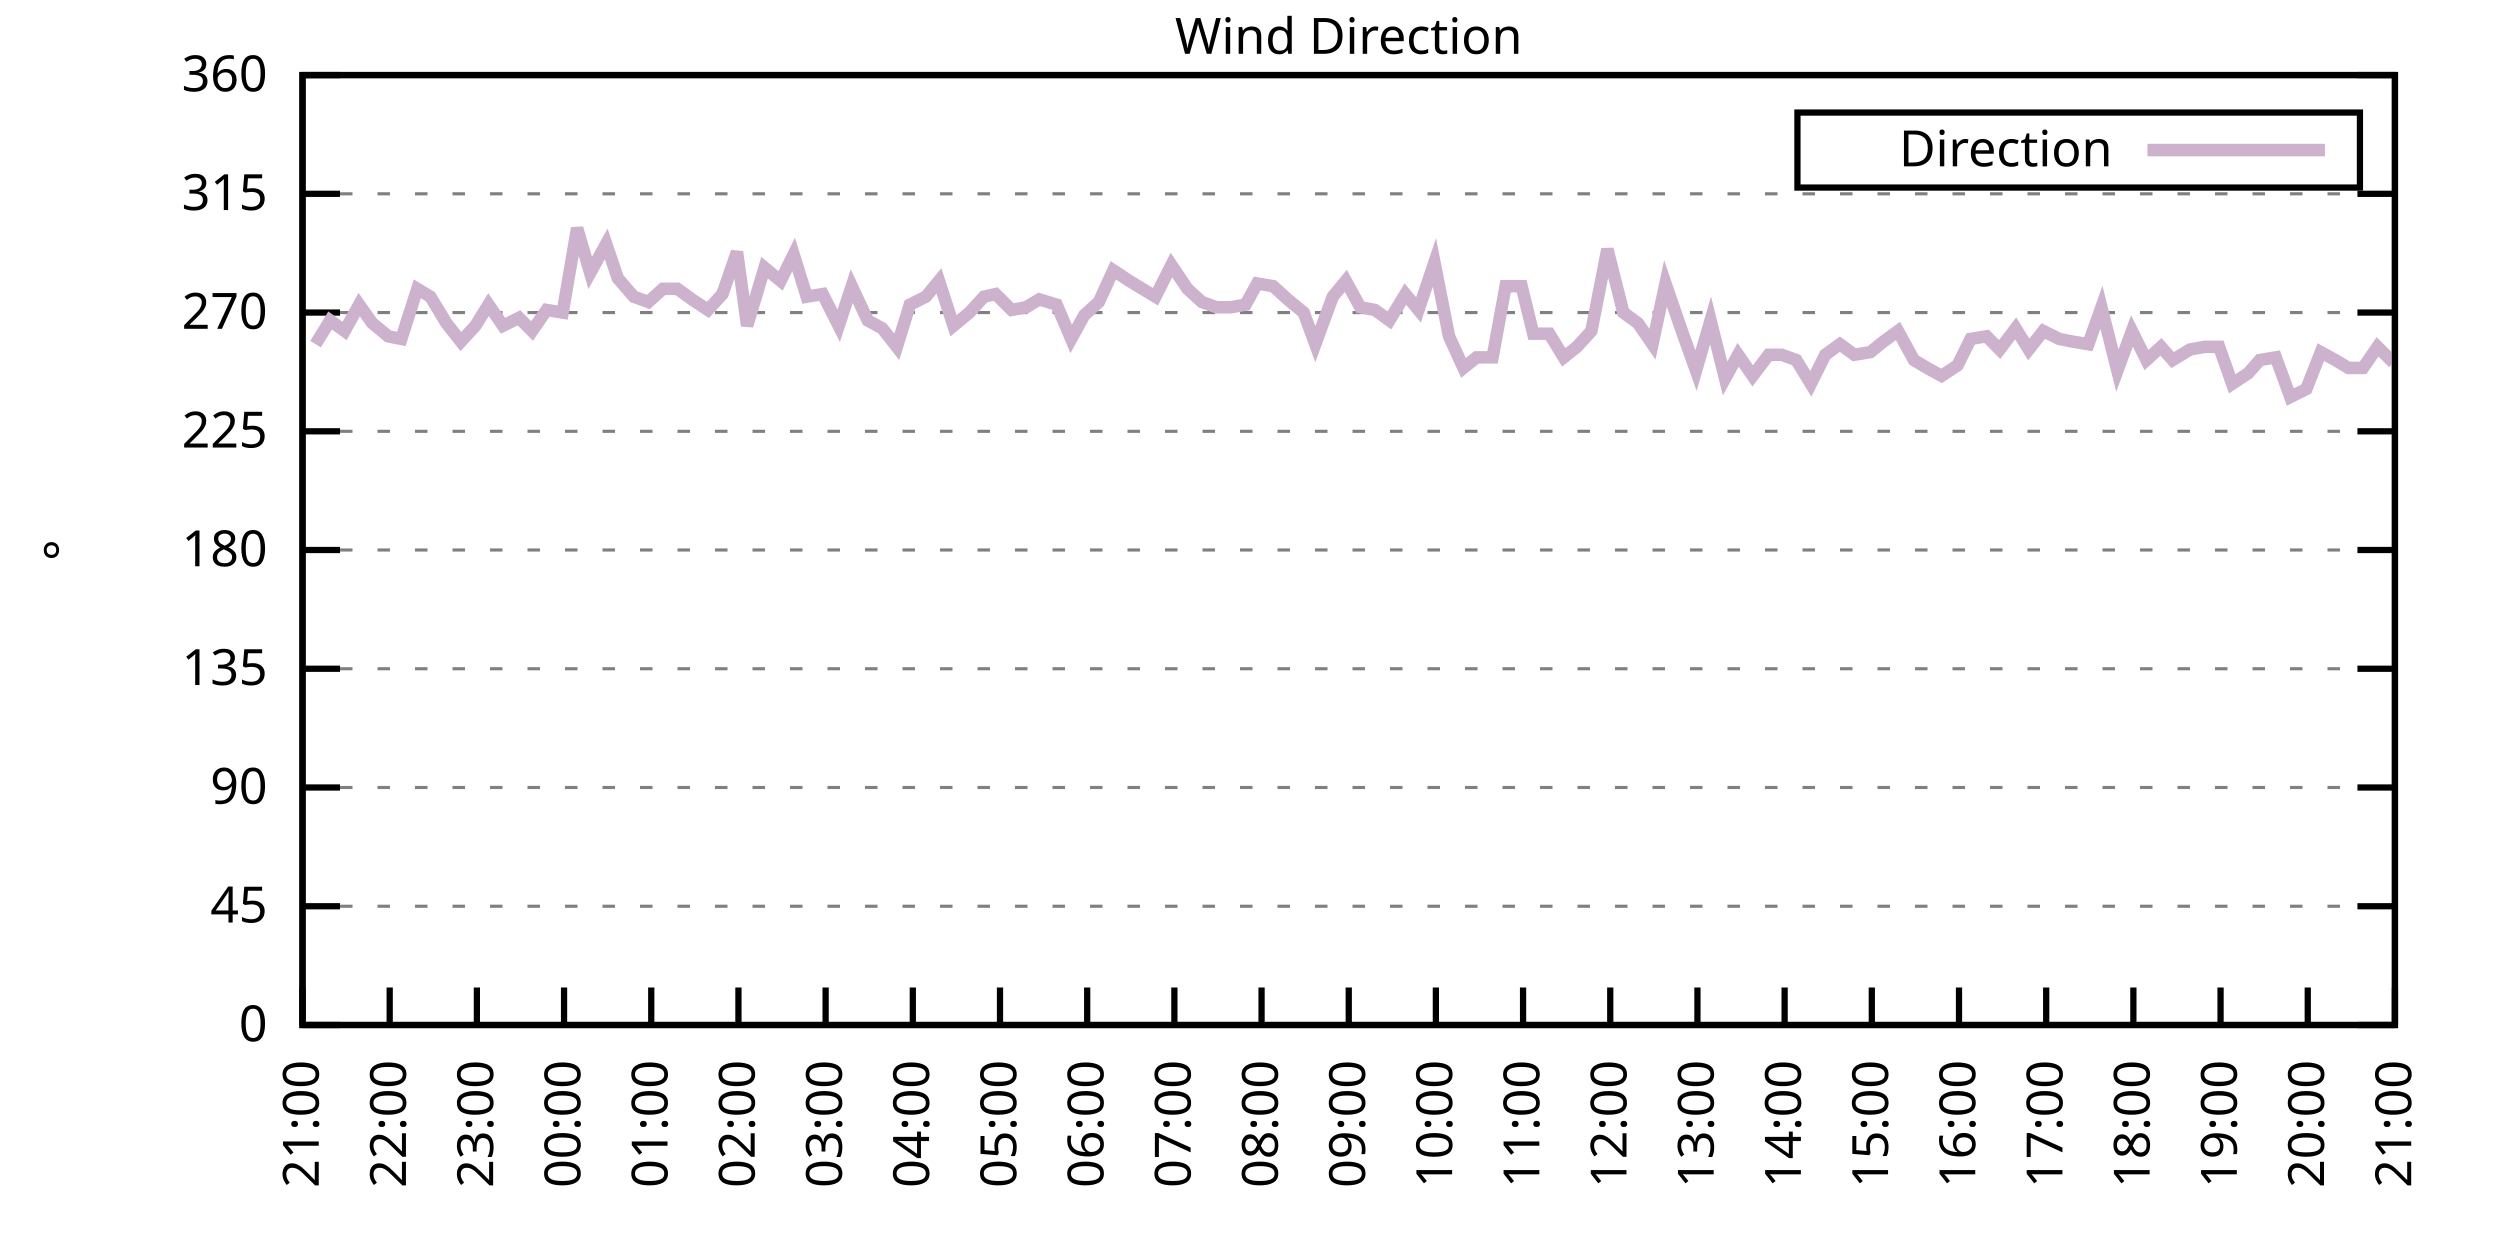
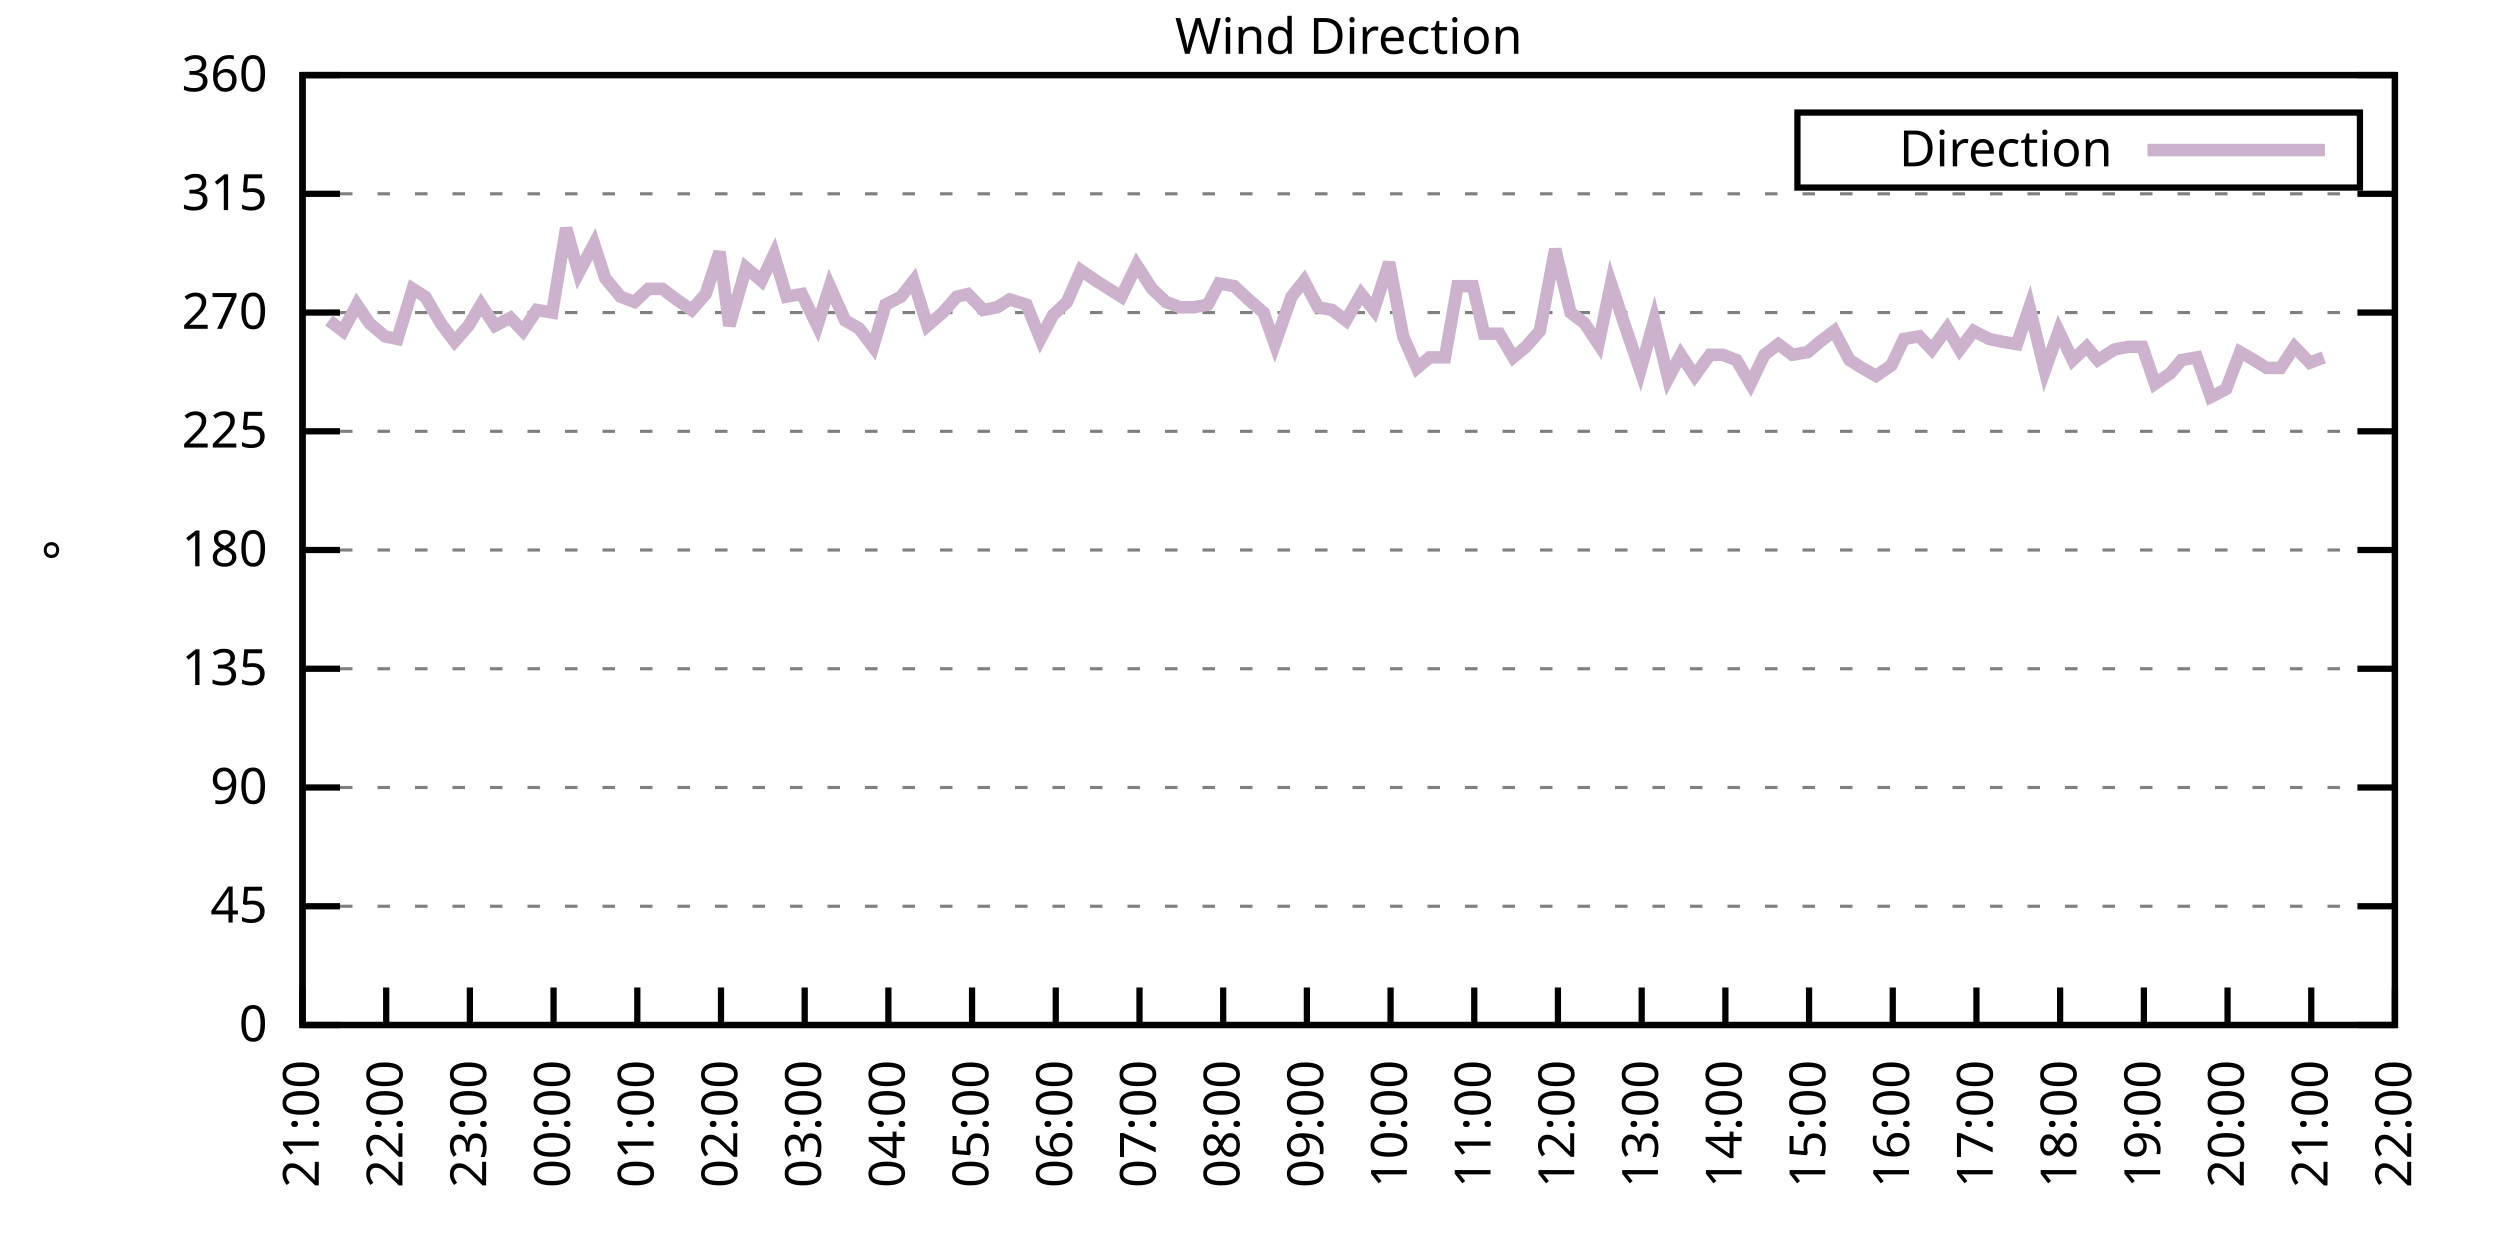
<svg xmlns="http://www.w3.org/2000/svg" xmlns:xlink="http://www.w3.org/1999/xlink" width="400" height="200" viewBox="0 0 400 200">
  <g id="gnuplot_canvas">
    <rect x="0" y="0" width="400" height="200" fill="none" />
    <defs>
      <circle id="gpDot" r="0.5" stroke-width="0.5" stroke="currentColor" />
      <path id="gpPt0" stroke-width="0.333" stroke="currentColor" d="M-1,0 h2 M0,-1 v2" />
      <path id="gpPt1" stroke-width="0.333" stroke="currentColor" d="M-1,-1 L1,1 M1,-1 L-1,1" />
      <path id="gpPt2" stroke-width="0.333" stroke="currentColor" d="M-1,0 L1,0 M0,-1 L0,1 M-1,-1 L1,1 M-1,1 L1,-1" />
      <rect id="gpPt3" stroke-width="0.333" stroke="currentColor" x="-1" y="-1" width="2" height="2" />
      <rect id="gpPt4" stroke-width="0.333" stroke="currentColor" fill="currentColor" x="-1" y="-1" width="2" height="2" />
      <circle id="gpPt5" stroke-width="0.333" stroke="currentColor" cx="0" cy="0" r="1" />
      <use xlink:href="#gpPt5" id="gpPt6" fill="currentColor" stroke="none" />
      <path id="gpPt7" stroke-width="0.333" stroke="currentColor" d="M0,-1.33 L-1.33,0.67 L1.33,0.67 z" />
      <use xlink:href="#gpPt7" id="gpPt8" fill="currentColor" stroke="none" />
      <use xlink:href="#gpPt7" id="gpPt9" stroke="currentColor" transform="rotate(180)" />
      <use xlink:href="#gpPt9" id="gpPt10" fill="currentColor" stroke="none" />
      <use xlink:href="#gpPt3" id="gpPt11" stroke="currentColor" transform="rotate(45)" />
      <use xlink:href="#gpPt11" id="gpPt12" fill="currentColor" stroke="none" />
      <path id="gpPt13" stroke-width="0.333" stroke="currentColor" d="M0,1.330 L1.265,0.411 L0.782,-1.067 L-0.782,-1.076 L-1.265,0.411 z" />
      <use xlink:href="#gpPt13" id="gpPt14" fill="currentColor" stroke="none" />
      <filter id="textbox" filterUnits="objectBoundingBox" x="0" y="0" height="1" width="1">
        <feFlood flood-color="white" flood-opacity="1" result="bgnd" />
        <feComposite in="SourceGraphic" in2="bgnd" operator="atop" />
      </filter>
      <filter id="greybox" filterUnits="objectBoundingBox" x="0" y="0" height="1" width="1">
        <feFlood flood-color="lightgrey" flood-opacity="1" result="grey" />
        <feComposite in="SourceGraphic" in2="grey" operator="atop" />
      </filter>
    </defs>
    <g fill="none" color="white" stroke="currentColor" stroke-width="1.00" stroke-linecap="butt" stroke-linejoin="miter">
</g>
    <g fill="none" color="black" stroke="currentColor" stroke-width="1.00" stroke-linecap="butt" stroke-linejoin="miter">
      <g stroke="none" shape-rendering="crispEdges">
        <polygon fill="rgb(255, 255, 255)" points="48.40,164.00 383.18,164.00 383.18,12.02 48.40,12.02 " />
      </g>
    </g>
    <g fill="none" color="black" stroke="currentColor" stroke-width="1.00" stroke-linecap="butt" stroke-linejoin="miter">
</g>
    <g fill="none" color="black" stroke="black" stroke-width="0.50" stroke-linecap="butt" stroke-linejoin="miter">
</g>
    <g fill="none" color="gray" stroke="currentColor" stroke-width="0.50" stroke-linecap="butt" stroke-linejoin="miter">
      <path stroke="gray" stroke-dasharray="2,4" class="gridline" d="M48.40,164.00 L383.19,164.00  " />
    </g>
    <g fill="none" color="gray" stroke="gray" stroke-width="1.00" stroke-linecap="butt" stroke-linejoin="miter">
</g>
    <g fill="none" color="black" stroke="currentColor" stroke-width="1.00" stroke-linecap="butt" stroke-linejoin="miter">
      <path stroke="black" d="M48.40,164.00 L54.40,164.00 M383.19,164.00 L377.19,164.00  " />
      <g transform="translate(42.80,166.60)" stroke="none" fill="black" font-family="Sans" font-size="8.00" text-anchor="end">
        <text>
          <tspan font-family="Sans"> 0</tspan>
        </text>
      </g>
    </g>
    <g fill="none" color="black" stroke="currentColor" stroke-width="1.00" stroke-linecap="butt" stroke-linejoin="miter">
</g>
    <g fill="none" color="black" stroke="black" stroke-width="0.50" stroke-linecap="butt" stroke-linejoin="miter">
</g>
    <g fill="none" color="gray" stroke="currentColor" stroke-width="0.50" stroke-linecap="butt" stroke-linejoin="miter">
      <path stroke="gray" stroke-dasharray="2,4" class="gridline" d="M48.40,145.00 L383.19,145.00  " />
    </g>
    <g fill="none" color="gray" stroke="gray" stroke-width="1.00" stroke-linecap="butt" stroke-linejoin="miter">
</g>
    <g fill="none" color="black" stroke="currentColor" stroke-width="1.00" stroke-linecap="butt" stroke-linejoin="miter">
      <path stroke="black" d="M48.40,145.00 L54.40,145.00 M383.19,145.00 L377.19,145.00  " />
      <g transform="translate(42.80,147.60)" stroke="none" fill="black" font-family="Sans" font-size="8.00" text-anchor="end">
        <text>
          <tspan font-family="Sans"> 45</tspan>
        </text>
      </g>
    </g>
    <g fill="none" color="black" stroke="currentColor" stroke-width="1.00" stroke-linecap="butt" stroke-linejoin="miter">
</g>
    <g fill="none" color="black" stroke="black" stroke-width="0.50" stroke-linecap="butt" stroke-linejoin="miter">
</g>
    <g fill="none" color="gray" stroke="currentColor" stroke-width="0.50" stroke-linecap="butt" stroke-linejoin="miter">
      <path stroke="gray" stroke-dasharray="2,4" class="gridline" d="M48.40,126.00 L383.19,126.00  " />
    </g>
    <g fill="none" color="gray" stroke="gray" stroke-width="1.00" stroke-linecap="butt" stroke-linejoin="miter">
</g>
    <g fill="none" color="black" stroke="currentColor" stroke-width="1.00" stroke-linecap="butt" stroke-linejoin="miter">
      <path stroke="black" d="M48.40,126.00 L54.40,126.00 M383.19,126.00 L377.19,126.00  " />
      <g transform="translate(42.80,128.60)" stroke="none" fill="black" font-family="Sans" font-size="8.00" text-anchor="end">
        <text>
          <tspan font-family="Sans"> 90</tspan>
        </text>
      </g>
    </g>
    <g fill="none" color="black" stroke="currentColor" stroke-width="1.00" stroke-linecap="butt" stroke-linejoin="miter">
</g>
    <g fill="none" color="black" stroke="black" stroke-width="0.50" stroke-linecap="butt" stroke-linejoin="miter">
</g>
    <g fill="none" color="gray" stroke="currentColor" stroke-width="0.50" stroke-linecap="butt" stroke-linejoin="miter">
      <path stroke="gray" stroke-dasharray="2,4" class="gridline" d="M48.40,107.00 L383.19,107.00  " />
    </g>
    <g fill="none" color="gray" stroke="gray" stroke-width="1.00" stroke-linecap="butt" stroke-linejoin="miter">
</g>
    <g fill="none" color="black" stroke="currentColor" stroke-width="1.00" stroke-linecap="butt" stroke-linejoin="miter">
      <path stroke="black" d="M48.40,107.00 L54.40,107.00 M383.19,107.00 L377.19,107.00  " />
      <g transform="translate(42.80,109.60)" stroke="none" fill="black" font-family="Sans" font-size="8.00" text-anchor="end">
        <text>
          <tspan font-family="Sans"> 135</tspan>
        </text>
      </g>
    </g>
    <g fill="none" color="black" stroke="currentColor" stroke-width="1.00" stroke-linecap="butt" stroke-linejoin="miter">
</g>
    <g fill="none" color="black" stroke="black" stroke-width="0.50" stroke-linecap="butt" stroke-linejoin="miter">
</g>
    <g fill="none" color="gray" stroke="currentColor" stroke-width="0.50" stroke-linecap="butt" stroke-linejoin="miter">
      <path stroke="gray" stroke-dasharray="2,4" class="gridline" d="M48.40,88.00 L383.19,88.00  " />
    </g>
    <g fill="none" color="gray" stroke="gray" stroke-width="1.00" stroke-linecap="butt" stroke-linejoin="miter">
</g>
    <g fill="none" color="black" stroke="currentColor" stroke-width="1.00" stroke-linecap="butt" stroke-linejoin="miter">
      <path stroke="black" d="M48.40,88.00 L54.40,88.00 M383.19,88.00 L377.19,88.00  " />
      <g transform="translate(42.80,90.60)" stroke="none" fill="black" font-family="Sans" font-size="8.00" text-anchor="end">
        <text>
          <tspan font-family="Sans"> 180</tspan>
        </text>
      </g>
    </g>
    <g fill="none" color="black" stroke="currentColor" stroke-width="1.00" stroke-linecap="butt" stroke-linejoin="miter">
</g>
    <g fill="none" color="black" stroke="black" stroke-width="0.50" stroke-linecap="butt" stroke-linejoin="miter">
</g>
    <g fill="none" color="gray" stroke="currentColor" stroke-width="0.50" stroke-linecap="butt" stroke-linejoin="miter">
      <path stroke="gray" stroke-dasharray="2,4" class="gridline" d="M48.40,69.01 L383.19,69.01  " />
    </g>
    <g fill="none" color="gray" stroke="gray" stroke-width="1.00" stroke-linecap="butt" stroke-linejoin="miter">
</g>
    <g fill="none" color="black" stroke="currentColor" stroke-width="1.00" stroke-linecap="butt" stroke-linejoin="miter">
      <path stroke="black" d="M48.40,69.01 L54.40,69.01 M383.19,69.01 L377.19,69.01  " />
      <g transform="translate(42.80,71.61)" stroke="none" fill="black" font-family="Sans" font-size="8.00" text-anchor="end">
        <text>
          <tspan font-family="Sans"> 225</tspan>
        </text>
      </g>
    </g>
    <g fill="none" color="black" stroke="currentColor" stroke-width="1.00" stroke-linecap="butt" stroke-linejoin="miter">
</g>
    <g fill="none" color="black" stroke="black" stroke-width="0.50" stroke-linecap="butt" stroke-linejoin="miter">
</g>
    <g fill="none" color="gray" stroke="currentColor" stroke-width="0.50" stroke-linecap="butt" stroke-linejoin="miter">
      <path stroke="gray" stroke-dasharray="2,4" class="gridline" d="M48.40,50.01 L383.19,50.01  " />
    </g>
    <g fill="none" color="gray" stroke="gray" stroke-width="1.00" stroke-linecap="butt" stroke-linejoin="miter">
</g>
    <g fill="none" color="black" stroke="currentColor" stroke-width="1.00" stroke-linecap="butt" stroke-linejoin="miter">
      <path stroke="black" d="M48.40,50.01 L54.40,50.01 M383.19,50.01 L377.19,50.01  " />
      <g transform="translate(42.80,52.61)" stroke="none" fill="black" font-family="Sans" font-size="8.00" text-anchor="end">
        <text>
          <tspan font-family="Sans"> 270</tspan>
        </text>
      </g>
    </g>
    <g fill="none" color="black" stroke="currentColor" stroke-width="1.00" stroke-linecap="butt" stroke-linejoin="miter">
</g>
    <g fill="none" color="black" stroke="black" stroke-width="0.50" stroke-linecap="butt" stroke-linejoin="miter">
</g>
    <g fill="none" color="gray" stroke="currentColor" stroke-width="0.50" stroke-linecap="butt" stroke-linejoin="miter">
      <path stroke="gray" stroke-dasharray="2,4" class="gridline" d="M48.40,31.01 L383.19,31.01  " />
    </g>
    <g fill="none" color="gray" stroke="gray" stroke-width="1.00" stroke-linecap="butt" stroke-linejoin="miter">
</g>
    <g fill="none" color="black" stroke="currentColor" stroke-width="1.00" stroke-linecap="butt" stroke-linejoin="miter">
      <path stroke="black" d="M48.40,31.01 L54.40,31.01 M383.19,31.01 L377.19,31.01  " />
      <g transform="translate(42.80,33.61)" stroke="none" fill="black" font-family="Sans" font-size="8.00" text-anchor="end">
        <text>
          <tspan font-family="Sans"> 315</tspan>
        </text>
      </g>
    </g>
    <g fill="none" color="black" stroke="currentColor" stroke-width="1.00" stroke-linecap="butt" stroke-linejoin="miter">
</g>
    <g fill="none" color="black" stroke="black" stroke-width="0.50" stroke-linecap="butt" stroke-linejoin="miter">
</g>
    <g fill="none" color="gray" stroke="currentColor" stroke-width="0.50" stroke-linecap="butt" stroke-linejoin="miter">
      <path stroke="gray" stroke-dasharray="2,4" class="gridline" d="M48.40,12.01 L383.19,12.01  " />
    </g>
    <g fill="none" color="gray" stroke="gray" stroke-width="1.00" stroke-linecap="butt" stroke-linejoin="miter">
</g>
    <g fill="none" color="black" stroke="currentColor" stroke-width="1.00" stroke-linecap="butt" stroke-linejoin="miter">
      <path stroke="black" d="M48.40,12.01 L54.40,12.01 M383.19,12.01 L377.19,12.01  " />
      <g transform="translate(42.80,14.61)" stroke="none" fill="black" font-family="Sans" font-size="8.00" text-anchor="end">
        <text>
          <tspan font-family="Sans"> 360</tspan>
        </text>
      </g>
    </g>
    <g fill="none" color="black" stroke="currentColor" stroke-width="1.00" stroke-linecap="butt" stroke-linejoin="miter">
      <path stroke="black" d="M48.40,164.00 L48.40,158.00  " />
      <g transform="translate(51.00,169.60) rotate(270.00)" stroke="none" fill="black" font-family="Sans" font-size="8.00" text-anchor="end">
        <text>
          <tspan font-family="Sans">21:00</tspan>
        </text>
      </g>
    </g>
    <g fill="none" color="black" stroke="currentColor" stroke-width="1.00" stroke-linecap="butt" stroke-linejoin="miter">
-       <path stroke="black" d="M62.35,164.00 L62.35,158.00  " />
-       <g transform="translate(64.95,169.60) rotate(270.00)" stroke="none" fill="black" font-family="Sans" font-size="8.00" text-anchor="end">
+       <path stroke="black" d="M61.79,164.00 L61.79,158.00  " />
+       <g transform="translate(64.39,169.60) rotate(270.00)" stroke="none" fill="black" font-family="Sans" font-size="8.00" text-anchor="end">
        <text>
          <tspan font-family="Sans">22:00</tspan>
        </text>
      </g>
    </g>
    <g fill="none" color="black" stroke="currentColor" stroke-width="1.00" stroke-linecap="butt" stroke-linejoin="miter">
-       <path stroke="black" d="M76.30,164.00 L76.30,158.00  " />
-       <g transform="translate(78.90,169.60) rotate(270.00)" stroke="none" fill="black" font-family="Sans" font-size="8.00" text-anchor="end">
+       <path stroke="black" d="M75.18,164.00 L75.18,158.00  " />
+       <g transform="translate(77.78,169.60) rotate(270.00)" stroke="none" fill="black" font-family="Sans" font-size="8.00" text-anchor="end">
        <text>
          <tspan font-family="Sans">23:00</tspan>
        </text>
      </g>
    </g>
    <g fill="none" color="black" stroke="currentColor" stroke-width="1.00" stroke-linecap="butt" stroke-linejoin="miter">
-       <path stroke="black" d="M90.25,164.00 L90.25,158.00  " />
-       <g transform="translate(92.85,169.60) rotate(270.00)" stroke="none" fill="black" font-family="Sans" font-size="8.00" text-anchor="end">
+       <path stroke="black" d="M88.57,164.00 L88.57,158.00  " />
+       <g transform="translate(91.17,169.60) rotate(270.00)" stroke="none" fill="black" font-family="Sans" font-size="8.00" text-anchor="end">
        <text>
          <tspan font-family="Sans">00:00</tspan>
        </text>
      </g>
    </g>
    <g fill="none" color="black" stroke="currentColor" stroke-width="1.00" stroke-linecap="butt" stroke-linejoin="miter">
-       <path stroke="black" d="M104.20,164.00 L104.20,158.00  " />
-       <g transform="translate(106.80,169.60) rotate(270.00)" stroke="none" fill="black" font-family="Sans" font-size="8.00" text-anchor="end">
+       <path stroke="black" d="M101.97,164.00 L101.97,158.00  " />
+       <g transform="translate(104.57,169.60) rotate(270.00)" stroke="none" fill="black" font-family="Sans" font-size="8.00" text-anchor="end">
        <text>
          <tspan font-family="Sans">01:00</tspan>
        </text>
      </g>
    </g>
    <g fill="none" color="black" stroke="currentColor" stroke-width="1.00" stroke-linecap="butt" stroke-linejoin="miter">
-       <path stroke="black" d="M118.15,164.00 L118.15,158.00  " />
-       <g transform="translate(120.75,169.60) rotate(270.00)" stroke="none" fill="black" font-family="Sans" font-size="8.00" text-anchor="end">
+       <path stroke="black" d="M115.36,164.00 L115.36,158.00  " />
+       <g transform="translate(117.96,169.60) rotate(270.00)" stroke="none" fill="black" font-family="Sans" font-size="8.00" text-anchor="end">
        <text>
          <tspan font-family="Sans">02:00</tspan>
        </text>
      </g>
    </g>
    <g fill="none" color="black" stroke="currentColor" stroke-width="1.00" stroke-linecap="butt" stroke-linejoin="miter">
-       <path stroke="black" d="M132.10,164.00 L132.10,158.00  " />
-       <g transform="translate(134.70,169.60) rotate(270.00)" stroke="none" fill="black" font-family="Sans" font-size="8.00" text-anchor="end">
+       <path stroke="black" d="M128.75,164.00 L128.75,158.00  " />
+       <g transform="translate(131.35,169.60) rotate(270.00)" stroke="none" fill="black" font-family="Sans" font-size="8.00" text-anchor="end">
        <text>
          <tspan font-family="Sans">03:00</tspan>
        </text>
      </g>
    </g>
    <g fill="none" color="black" stroke="currentColor" stroke-width="1.00" stroke-linecap="butt" stroke-linejoin="miter">
-       <path stroke="black" d="M146.05,164.00 L146.05,158.00  " />
-       <g transform="translate(148.65,169.60) rotate(270.00)" stroke="none" fill="black" font-family="Sans" font-size="8.00" text-anchor="end">
+       <path stroke="black" d="M142.14,164.00 L142.14,158.00  " />
+       <g transform="translate(144.74,169.60) rotate(270.00)" stroke="none" fill="black" font-family="Sans" font-size="8.00" text-anchor="end">
        <text>
          <tspan font-family="Sans">04:00</tspan>
        </text>
      </g>
    </g>
    <g fill="none" color="black" stroke="currentColor" stroke-width="1.00" stroke-linecap="butt" stroke-linejoin="miter">
-       <path stroke="black" d="M160.00,164.00 L160.00,158.00  " />
-       <g transform="translate(162.60,169.60) rotate(270.00)" stroke="none" fill="black" font-family="Sans" font-size="8.00" text-anchor="end">
+       <path stroke="black" d="M155.53,164.00 L155.53,158.00  " />
+       <g transform="translate(158.13,169.60) rotate(270.00)" stroke="none" fill="black" font-family="Sans" font-size="8.00" text-anchor="end">
        <text>
          <tspan font-family="Sans">05:00</tspan>
        </text>
      </g>
    </g>
    <g fill="none" color="black" stroke="currentColor" stroke-width="1.00" stroke-linecap="butt" stroke-linejoin="miter">
-       <path stroke="black" d="M173.95,164.00 L173.95,158.00  " />
-       <g transform="translate(176.55,169.60) rotate(270.00)" stroke="none" fill="black" font-family="Sans" font-size="8.00" text-anchor="end">
+       <path stroke="black" d="M168.92,164.00 L168.92,158.00  " />
+       <g transform="translate(171.52,169.60) rotate(270.00)" stroke="none" fill="black" font-family="Sans" font-size="8.00" text-anchor="end">
        <text>
          <tspan font-family="Sans">06:00</tspan>
        </text>
      </g>
    </g>
    <g fill="none" color="black" stroke="currentColor" stroke-width="1.00" stroke-linecap="butt" stroke-linejoin="miter">
-       <path stroke="black" d="M187.90,164.00 L187.90,158.00  " />
-       <g transform="translate(190.50,169.60) rotate(270.00)" stroke="none" fill="black" font-family="Sans" font-size="8.00" text-anchor="end">
+       <path stroke="black" d="M182.32,164.00 L182.32,158.00  " />
+       <g transform="translate(184.92,169.60) rotate(270.00)" stroke="none" fill="black" font-family="Sans" font-size="8.00" text-anchor="end">
        <text>
          <tspan font-family="Sans">07:00</tspan>
        </text>
      </g>
    </g>
    <g fill="none" color="black" stroke="currentColor" stroke-width="1.00" stroke-linecap="butt" stroke-linejoin="miter">
-       <path stroke="black" d="M201.85,164.00 L201.85,158.00  " />
-       <g transform="translate(204.45,169.60) rotate(270.00)" stroke="none" fill="black" font-family="Sans" font-size="8.00" text-anchor="end">
+       <path stroke="black" d="M195.71,164.00 L195.71,158.00  " />
+       <g transform="translate(198.31,169.60) rotate(270.00)" stroke="none" fill="black" font-family="Sans" font-size="8.00" text-anchor="end">
        <text>
          <tspan font-family="Sans">08:00</tspan>
        </text>
      </g>
    </g>
    <g fill="none" color="black" stroke="currentColor" stroke-width="1.00" stroke-linecap="butt" stroke-linejoin="miter">
-       <path stroke="black" d="M215.80,164.00 L215.80,158.00  " />
-       <g transform="translate(218.40,169.60) rotate(270.00)" stroke="none" fill="black" font-family="Sans" font-size="8.00" text-anchor="end">
+       <path stroke="black" d="M209.10,164.00 L209.10,158.00  " />
+       <g transform="translate(211.70,169.60) rotate(270.00)" stroke="none" fill="black" font-family="Sans" font-size="8.00" text-anchor="end">
        <text>
          <tspan font-family="Sans">09:00</tspan>
        </text>
      </g>
    </g>
    <g fill="none" color="black" stroke="currentColor" stroke-width="1.00" stroke-linecap="butt" stroke-linejoin="miter">
-       <path stroke="black" d="M229.74,164.00 L229.74,158.00  " />
-       <g transform="translate(232.34,169.60) rotate(270.00)" stroke="none" fill="black" font-family="Sans" font-size="8.00" text-anchor="end">
+       <path stroke="black" d="M222.49,164.00 L222.49,158.00  " />
+       <g transform="translate(225.09,169.60) rotate(270.00)" stroke="none" fill="black" font-family="Sans" font-size="8.00" text-anchor="end">
        <text>
          <tspan font-family="Sans">10:00</tspan>
        </text>
      </g>
    </g>
    <g fill="none" color="black" stroke="currentColor" stroke-width="1.00" stroke-linecap="butt" stroke-linejoin="miter">
-       <path stroke="black" d="M243.69,164.00 L243.69,158.00  " />
-       <g transform="translate(246.29,169.60) rotate(270.00)" stroke="none" fill="black" font-family="Sans" font-size="8.00" text-anchor="end">
+       <path stroke="black" d="M235.88,164.00 L235.88,158.00  " />
+       <g transform="translate(238.48,169.60) rotate(270.00)" stroke="none" fill="black" font-family="Sans" font-size="8.00" text-anchor="end">
        <text>
          <tspan font-family="Sans">11:00</tspan>
        </text>
      </g>
    </g>
    <g fill="none" color="black" stroke="currentColor" stroke-width="1.00" stroke-linecap="butt" stroke-linejoin="miter">
-       <path stroke="black" d="M257.64,164.00 L257.64,158.00  " />
-       <g transform="translate(260.24,169.60) rotate(270.00)" stroke="none" fill="black" font-family="Sans" font-size="8.00" text-anchor="end">
+       <path stroke="black" d="M249.27,164.00 L249.27,158.00  " />
+       <g transform="translate(251.87,169.60) rotate(270.00)" stroke="none" fill="black" font-family="Sans" font-size="8.00" text-anchor="end">
        <text>
          <tspan font-family="Sans">12:00</tspan>
        </text>
      </g>
    </g>
    <g fill="none" color="black" stroke="currentColor" stroke-width="1.00" stroke-linecap="butt" stroke-linejoin="miter">
-       <path stroke="black" d="M271.59,164.00 L271.59,158.00  " />
-       <g transform="translate(274.19,169.60) rotate(270.00)" stroke="none" fill="black" font-family="Sans" font-size="8.00" text-anchor="end">
+       <path stroke="black" d="M262.67,164.00 L262.67,158.00  " />
+       <g transform="translate(265.27,169.60) rotate(270.00)" stroke="none" fill="black" font-family="Sans" font-size="8.00" text-anchor="end">
        <text>
          <tspan font-family="Sans">13:00</tspan>
        </text>
      </g>
    </g>
    <g fill="none" color="black" stroke="currentColor" stroke-width="1.00" stroke-linecap="butt" stroke-linejoin="miter">
-       <path stroke="black" d="M285.54,164.00 L285.54,158.00  " />
-       <g transform="translate(288.14,169.60) rotate(270.00)" stroke="none" fill="black" font-family="Sans" font-size="8.00" text-anchor="end">
+       <path stroke="black" d="M276.06,164.00 L276.06,158.00  " />
+       <g transform="translate(278.66,169.60) rotate(270.00)" stroke="none" fill="black" font-family="Sans" font-size="8.00" text-anchor="end">
        <text>
          <tspan font-family="Sans">14:00</tspan>
        </text>
      </g>
    </g>
    <g fill="none" color="black" stroke="currentColor" stroke-width="1.00" stroke-linecap="butt" stroke-linejoin="miter">
-       <path stroke="black" d="M299.49,164.00 L299.49,158.00  " />
-       <g transform="translate(302.09,169.60) rotate(270.00)" stroke="none" fill="black" font-family="Sans" font-size="8.00" text-anchor="end">
+       <path stroke="black" d="M289.45,164.00 L289.45,158.00  " />
+       <g transform="translate(292.05,169.60) rotate(270.00)" stroke="none" fill="black" font-family="Sans" font-size="8.00" text-anchor="end">
        <text>
          <tspan font-family="Sans">15:00</tspan>
        </text>
      </g>
    </g>
    <g fill="none" color="black" stroke="currentColor" stroke-width="1.00" stroke-linecap="butt" stroke-linejoin="miter">
-       <path stroke="black" d="M313.44,164.00 L313.44,158.00  " />
-       <g transform="translate(316.04,169.60) rotate(270.00)" stroke="none" fill="black" font-family="Sans" font-size="8.00" text-anchor="end">
+       <path stroke="black" d="M302.84,164.00 L302.84,158.00  " />
+       <g transform="translate(305.44,169.60) rotate(270.00)" stroke="none" fill="black" font-family="Sans" font-size="8.00" text-anchor="end">
        <text>
          <tspan font-family="Sans">16:00</tspan>
        </text>
      </g>
    </g>
    <g fill="none" color="black" stroke="currentColor" stroke-width="1.00" stroke-linecap="butt" stroke-linejoin="miter">
-       <path stroke="black" d="M327.39,164.00 L327.39,158.00  " />
-       <g transform="translate(329.99,169.60) rotate(270.00)" stroke="none" fill="black" font-family="Sans" font-size="8.00" text-anchor="end">
+       <path stroke="black" d="M316.23,164.00 L316.23,158.00  " />
+       <g transform="translate(318.83,169.60) rotate(270.00)" stroke="none" fill="black" font-family="Sans" font-size="8.00" text-anchor="end">
        <text>
          <tspan font-family="Sans">17:00</tspan>
        </text>
      </g>
    </g>
    <g fill="none" color="black" stroke="currentColor" stroke-width="1.00" stroke-linecap="butt" stroke-linejoin="miter">
-       <path stroke="black" d="M341.34,164.00 L341.34,158.00  " />
-       <g transform="translate(343.94,169.60) rotate(270.00)" stroke="none" fill="black" font-family="Sans" font-size="8.00" text-anchor="end">
+       <path stroke="black" d="M329.62,164.00 L329.62,158.00  " />
+       <g transform="translate(332.22,169.60) rotate(270.00)" stroke="none" fill="black" font-family="Sans" font-size="8.00" text-anchor="end">
        <text>
          <tspan font-family="Sans">18:00</tspan>
        </text>
      </g>
    </g>
    <g fill="none" color="black" stroke="currentColor" stroke-width="1.00" stroke-linecap="butt" stroke-linejoin="miter">
-       <path stroke="black" d="M355.29,164.00 L355.29,158.00  " />
-       <g transform="translate(357.89,169.60) rotate(270.00)" stroke="none" fill="black" font-family="Sans" font-size="8.00" text-anchor="end">
+       <path stroke="black" d="M343.02,164.00 L343.02,158.00  " />
+       <g transform="translate(345.62,169.60) rotate(270.00)" stroke="none" fill="black" font-family="Sans" font-size="8.00" text-anchor="end">
        <text>
          <tspan font-family="Sans">19:00</tspan>
        </text>
      </g>
    </g>
    <g fill="none" color="black" stroke="currentColor" stroke-width="1.00" stroke-linecap="butt" stroke-linejoin="miter">
-       <path stroke="black" d="M369.24,164.00 L369.24,158.00  " />
-       <g transform="translate(371.84,169.60) rotate(270.00)" stroke="none" fill="black" font-family="Sans" font-size="8.00" text-anchor="end">
+       <path stroke="black" d="M356.41,164.00 L356.41,158.00  " />
+       <g transform="translate(359.01,169.60) rotate(270.00)" stroke="none" fill="black" font-family="Sans" font-size="8.00" text-anchor="end">
        <text>
          <tspan font-family="Sans">20:00</tspan>
+         </text>
+       </g>
+     </g>
+     <g fill="none" color="black" stroke="currentColor" stroke-width="1.00" stroke-linecap="butt" stroke-linejoin="miter">
+       <path stroke="black" d="M369.80,164.00 L369.80,158.00  " />
+       <g transform="translate(372.40,169.60) rotate(270.00)" stroke="none" fill="black" font-family="Sans" font-size="8.00" text-anchor="end">
+         <text>
+           <tspan font-family="Sans">21:00</tspan>
        </text>
      </g>
    </g>
    <g fill="none" color="black" stroke="currentColor" stroke-width="1.00" stroke-linecap="butt" stroke-linejoin="miter">
      <path stroke="black" d="M383.19,164.00 L383.19,158.00  " />
      <g transform="translate(385.79,169.60) rotate(270.00)" stroke="none" fill="black" font-family="Sans" font-size="8.00" text-anchor="end">
        <text>
-           <tspan font-family="Sans">21:00</tspan>
+           <tspan font-family="Sans">22:00</tspan>
        </text>
      </g>
    </g>
    <g fill="none" color="black" stroke="currentColor" stroke-width="1.00" stroke-linecap="butt" stroke-linejoin="miter">
</g>
    <g fill="none" color="black" stroke="currentColor" stroke-width="1.00" stroke-linecap="butt" stroke-linejoin="miter">
      <path stroke="black" d="M48.40,12.01 L48.40,164.00 L383.19,164.00 L383.19,12.01 L48.40,12.01 Z  " />
    </g>
    <g fill="none" color="black" stroke="currentColor" stroke-width="1.00" stroke-linecap="butt" stroke-linejoin="miter">
</g>
    <g fill="none" color="black" stroke="currentColor" stroke-width="1.00" stroke-linecap="butt" stroke-linejoin="miter">
      <path stroke="black" d="M287.59,30.01 L287.59,18.01 L377.59,18.01 L377.59,30.01 L287.59,30.01 Z  " />
    </g>
    <g id="Wind_direction_plot_1">
      <g fill="none" color="white" stroke="black" stroke-width="2.00" stroke-linecap="butt" stroke-linejoin="miter">
</g>
      <g fill="none" color="black" stroke="currentColor" stroke-width="2.00" stroke-linecap="butt" stroke-linejoin="miter">
        <g transform="translate(337.99,26.61)" stroke="none" fill="black" font-family="Sans" font-size="8.00" text-anchor="end">
          <text>
            <tspan font-family="Sans">Direction</tspan>
          </text>
        </g>
      </g>
      <g fill="none" color="black" stroke="currentColor" stroke-width="2.00" stroke-linecap="butt" stroke-linejoin="miter">
-         <path stroke="rgb(204, 178, 204)" d="M343.59,24.01 L371.99,24.01 M50.49,55.07 L52.82,51.27 L55.14,52.96 L57.47,48.74 L59.56,51.70 L62.12,53.81   L64.21,54.23 L66.77,46.21 L68.86,47.47 L71.42,51.70 L73.74,54.65 L76.07,52.12 L78.16,48.74 L80.48,52.12   L83.04,50.85 L85.13,52.96 L87.46,49.59 L90.02,50.01 L92.34,36.50 L94.43,43.67 L96.99,39.03 L98.85,44.52   L101.41,47.47 L103.73,48.32 L106.06,46.21 L108.38,46.21 L110.71,47.90 L113.27,49.59 L115.59,47.05 L117.92,40.30   L119.54,52.12 L122.33,42.83 L124.89,44.94 L126.98,40.72 L129.08,47.47 L131.63,47.05 L134.19,52.12 L136.28,45.79   L138.84,51.27 L141.16,52.54 L143.49,55.50 L145.58,48.74 L148.14,47.47 L150.23,44.94 L152.56,52.12 L155.11,50.01   L157.44,47.47 L159.30,47.05 L161.86,49.59 L164.18,49.16 L166.27,47.90 L169.06,48.74 L171.39,54.23 L173.48,50.43   L175.81,48.32 L178.13,43.25 L180.69,44.94 L182.78,46.21 L184.87,47.47 L187.43,42.41 L189.99,46.21 L192.31,48.32   L194.64,49.16 L196.96,49.16 L199.29,48.74 L201.15,45.36 L203.71,45.79 L206.03,47.90 L208.59,50.01 L210.45,55.07   L213.24,47.47 L215.33,44.94 L217.65,49.16 L219.98,49.59 L222.30,51.27 L224.86,47.05 L226.95,49.59 L229.51,41.99   L231.84,53.81 L234.16,58.87 L236.25,57.18 L238.81,57.18 L240.90,45.79 L243.46,45.79 L245.32,53.39 L247.88,53.39   L250.20,57.18 L252.30,55.50 L254.62,52.96 L257.18,39.87 L259.74,50.01 L262.06,51.70 L264.39,55.07 L266.48,45.36   L268.80,52.12 L271.36,59.30 L273.69,51.27 L276.01,60.56 L278.10,56.76 L280.43,60.14 L282.99,56.76 L285.08,56.76   L287.40,57.61 L289.73,61.41 L292.05,56.76 L294.38,55.07 L296.70,56.76 L299.26,56.34 L301.35,54.65 L303.68,52.96   L306.23,57.61 L308.33,58.87 L310.65,60.14 L313.21,58.45 L315.30,54.23 L317.86,53.81 L319.95,55.92 L322.51,52.54   L324.60,55.92 L326.93,52.96 L329.48,54.23 L331.58,54.65 L334.13,55.07 L336.23,49.16 L338.78,59.30 L341.11,52.96   L343.43,57.61 L345.76,55.50 L347.62,57.61 L350.41,55.92 L352.73,55.50 L355.06,55.50 L357.15,61.41 L359.71,59.72   L361.57,57.61 L364.13,57.18 L366.45,63.52 L369.01,62.25 L371.33,56.34 L373.66,57.61 L375.75,58.87 L378.08,58.87   L380.40,55.50 L382.96,58.03  " />
+         <path stroke="rgb(204, 178, 204)" d="M343.59,24.01 L371.99,24.01 M52.64,51.27 L54.87,52.96 L57.10,48.74 L59.11,51.70 L61.57,53.81 L63.58,54.23   L66.03,46.21 L68.04,47.47 L70.50,51.70 L72.73,54.65 L74.96,52.12 L76.97,48.74 L79.20,52.12 L81.66,50.85   L83.66,52.96 L85.90,49.59 L88.35,50.01 L90.58,36.50 L92.59,43.67 L95.05,39.03 L96.83,44.52 L99.29,47.47   L101.52,48.32 L103.75,46.21 L105.98,46.21 L108.22,47.90 L110.67,49.59 L112.90,47.05 L115.13,40.30 L116.70,52.12   L119.38,42.83 L121.83,44.94 L123.84,40.72 L125.85,47.47 L128.30,47.05 L130.76,52.12 L132.77,45.79 L135.22,51.27   L137.45,52.54 L139.69,55.50 L141.69,48.74 L144.15,47.47 L146.16,44.94 L148.39,52.12 L150.85,50.01 L153.08,47.47   L154.86,47.05 L157.32,49.59 L159.55,49.16 L161.56,47.90 L164.24,48.74 L166.47,54.23 L168.48,50.43 L170.71,48.32   L172.94,43.25 L175.40,44.94 L177.41,46.21 L179.41,47.47 L181.87,42.41 L184.32,46.21 L186.56,48.32 L188.79,49.16   L191.02,49.16 L193.25,48.74 L195.04,45.36 L197.49,45.79 L199.73,47.90 L202.18,50.01 L203.97,55.07 L206.64,47.47   L208.65,44.94 L210.88,49.16 L213.12,49.59 L215.35,51.27 L217.80,47.05 L219.81,49.59 L222.27,41.99 L224.50,53.81   L226.73,58.87 L228.74,57.18 L231.20,57.18 L233.20,45.79 L235.66,45.79 L237.44,53.39 L239.90,53.39 L242.13,57.18   L244.14,55.50 L246.37,52.96 L248.83,39.87 L251.28,50.01 L253.51,51.70 L255.75,55.07 L257.76,45.36 L259.99,52.12   L262.44,59.30 L264.67,51.27 L266.91,60.56 L268.92,56.76 L271.15,60.14 L273.60,56.76 L275.61,56.76 L277.84,57.61   L280.07,61.41 L282.31,56.76 L284.54,55.07 L286.77,56.76 L289.23,56.34 L291.23,54.65 L293.47,52.96 L295.92,57.61   L297.93,58.87 L300.16,60.14 L302.62,58.45 L304.63,54.23 L307.08,53.81 L309.09,55.92 L311.54,52.54 L313.55,55.92   L315.79,52.96 L318.24,54.23 L320.25,54.65 L322.70,55.07 L324.71,49.16 L327.17,59.30 L329.40,52.96 L331.63,57.61   L333.86,55.50 L335.65,57.61 L338.33,55.92 L340.56,55.50 L342.79,55.50 L344.80,61.41 L347.26,59.72 L349.04,57.61   L351.50,57.18 L353.73,63.52 L356.18,62.25 L358.42,56.34 L360.65,57.61 L362.66,58.87 L364.89,58.87 L367.12,55.50   L369.58,58.03 L371.81,57.18  " />
      </g>
    </g>
    <g fill="none" color="black" stroke="currentColor" stroke-width="2.00" stroke-linecap="butt" stroke-linejoin="miter">
</g>
    <g fill="none" color="black" stroke="black" stroke-width="1.00" stroke-linecap="butt" stroke-linejoin="miter">
</g>
    <g fill="none" color="black" stroke="currentColor" stroke-width="1.00" stroke-linecap="butt" stroke-linejoin="miter">
      <path stroke="black" d="M48.40,12.01 L48.40,164.00 L383.19,164.00 L383.19,12.01 L48.40,12.01 Z  " />
      <g transform="translate(12.80,88.01) rotate(270.00)" stroke="none" fill="black" font-family="Sans" font-size="8.00" text-anchor="middle">
        <text>
          <tspan font-family="Sans">°</tspan>
        </text>
      </g>
    </g>
    <g fill="none" color="black" stroke="currentColor" stroke-width="1.00" stroke-linecap="butt" stroke-linejoin="miter">
</g>
    <g fill="none" color="black" stroke="currentColor" stroke-width="1.00" stroke-linecap="butt" stroke-linejoin="miter">
      <g transform="translate(215.79,8.61)" stroke="none" fill="black" font-family="Sans" font-size="8.00" text-anchor="middle">
        <text>
          <tspan font-family="Sans">Wind Direction</tspan>
        </text>
      </g>
    </g>
    <g fill="none" color="black" stroke="currentColor" stroke-width="1.00" stroke-linecap="butt" stroke-linejoin="miter">
</g>
  </g>
</svg>
